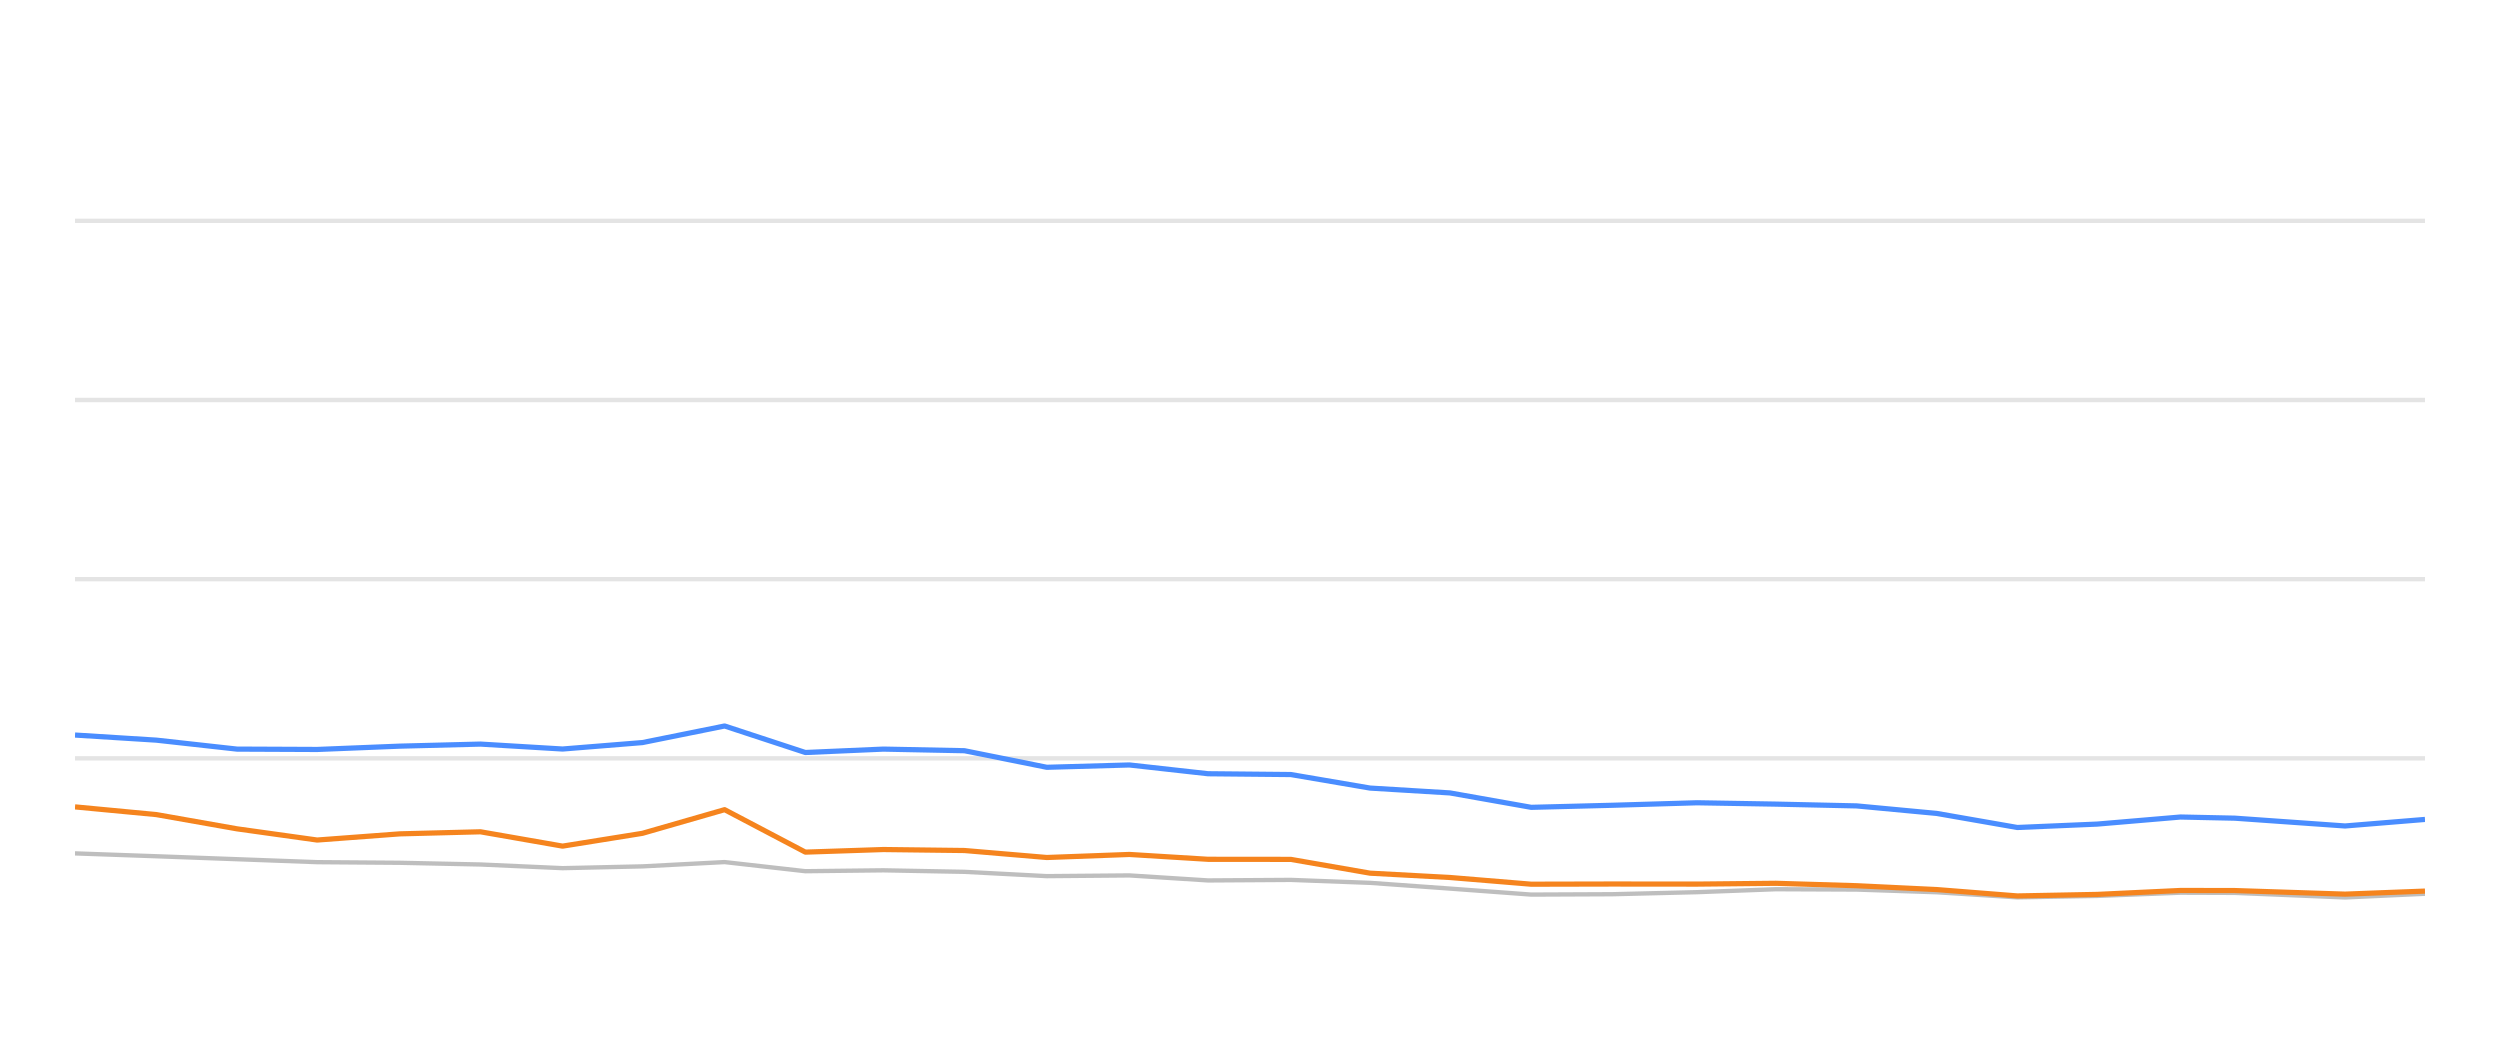
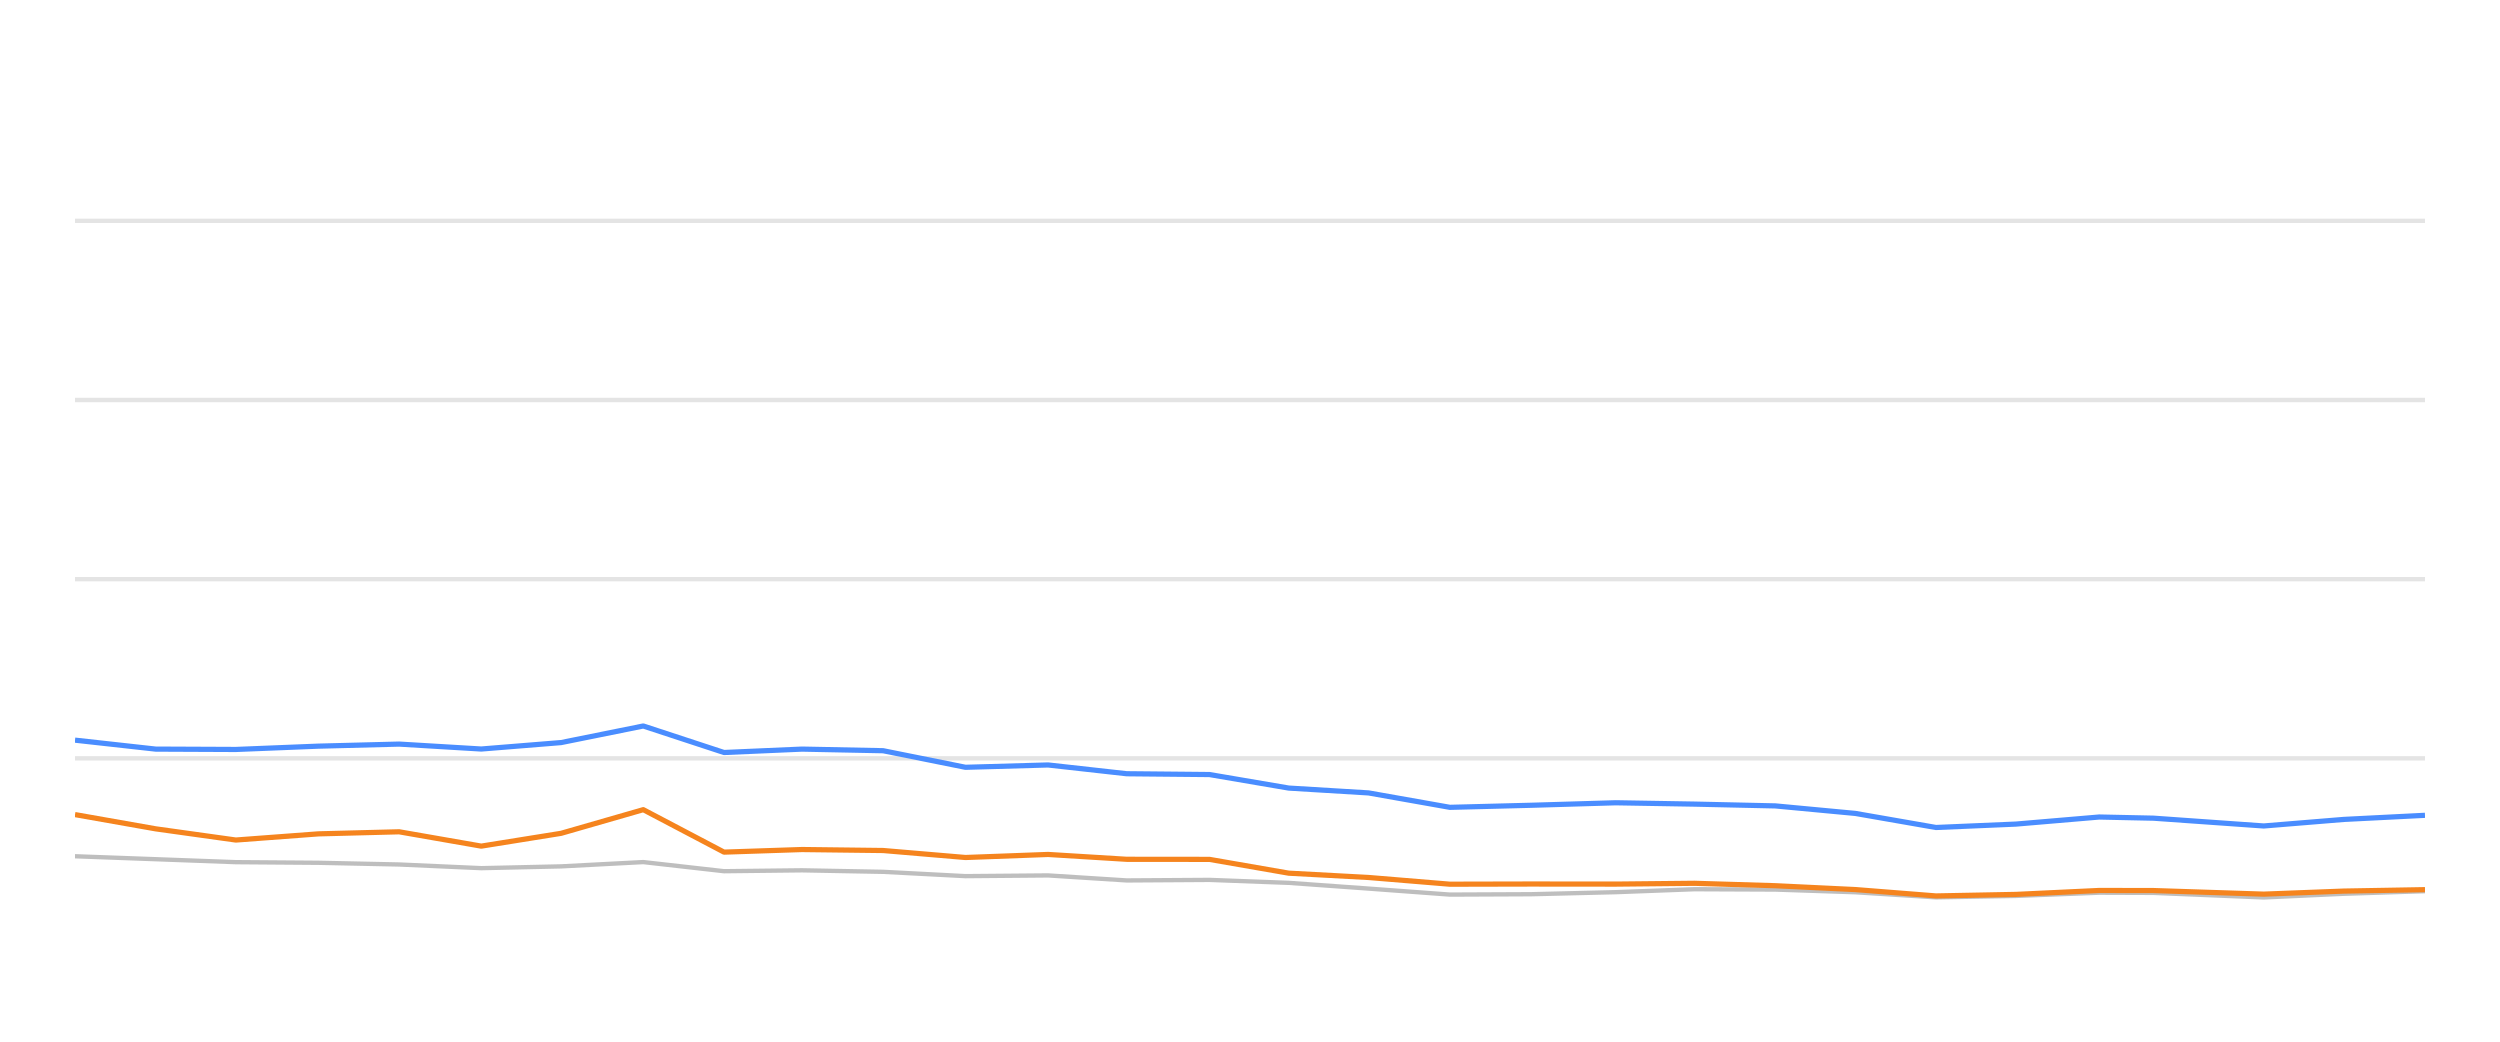
<svg xmlns="http://www.w3.org/2000/svg" width="288pt" height="120pt" viewBox="0 0 288 120" version="1.1">
  <defs>
    <style type="text/css">*{stroke-linejoin: round; stroke-linecap: butt}</style>
  </defs>
  <g id="figure_1">
    <g id="patch_1">
      <path d="M 0 120  L 288 120  L 288 0  L 0 0  L 0 120  z " style="fill: none; opacity: 0" />
    </g>
    <g id="axes_1">
      <g id="patch_2">
        <path d="M 8.64 108  L 279.36 108  L 279.36 4.8  L 8.64 4.8  L 8.64 108  z " style="fill: none" />
      </g>
      <g id="matplotlib.axis_1" />
      <g id="matplotlib.axis_2" />
      <g id="line2d_1">
-         <path d="M 8.64 87.36  L 279.36 87.36  " clip-path="url(#p3e7374303d)" style="fill: none; stroke: #b2b2b2; stroke-opacity: 0.35; stroke-width: 0.5; stroke-linecap: square" />
+         <path d="M 8.64 87.36  L 279.36 87.36  " clip-path="url(#p58094da9ee)" style="fill: none; stroke: #b2b2b2; stroke-opacity: 0.35; stroke-width: 0.5; stroke-linecap: square" />
      </g>
      <g id="line2d_2">
-         <path d="M 8.64 66.72  L 279.36 66.72  " clip-path="url(#p3e7374303d)" style="fill: none; stroke: #b2b2b2; stroke-opacity: 0.35; stroke-width: 0.5; stroke-linecap: square" />
+         <path d="M 8.64 66.72  L 279.36 66.72  " clip-path="url(#p58094da9ee)" style="fill: none; stroke: #b2b2b2; stroke-opacity: 0.35; stroke-width: 0.5; stroke-linecap: square" />
      </g>
      <g id="line2d_3">
-         <path d="M 8.64 46.08  L 279.36 46.08  " clip-path="url(#p3e7374303d)" style="fill: none; stroke: #b2b2b2; stroke-opacity: 0.35; stroke-width: 0.5; stroke-linecap: square" />
+         <path d="M 8.64 46.08  L 279.36 46.08  " clip-path="url(#p58094da9ee)" style="fill: none; stroke: #b2b2b2; stroke-opacity: 0.35; stroke-width: 0.5; stroke-linecap: square" />
      </g>
      <g id="line2d_4">
-         <path d="M 8.64 25.44  L 279.36 25.44  " clip-path="url(#p3e7374303d)" style="fill: none; stroke: #b2b2b2; stroke-opacity: 0.35; stroke-width: 0.5; stroke-linecap: square" />
+         <path d="M 8.64 25.44  L 279.36 25.44  " clip-path="url(#p58094da9ee)" style="fill: none; stroke: #b2b2b2; stroke-opacity: 0.35; stroke-width: 0.5; stroke-linecap: square" />
      </g>
      <g id="line2d_5">
-         <path d="M 8.64 98.31  L 18.01 98.64  L 27.303 98.98  L 36.539 99.321  L 46.061 99.393  L 55.35 99.589  L 64.812 100.012  L 74.01 99.806  L 83.474 99.311  L 92.776 100.363  L 101.763 100.26  L 111.105 100.435  L 120.591 100.931  L 130.108 100.848  L 139.17 101.426  L 148.703 101.364  L 157.833 101.705  L 167.028 102.365  L 176.396 103.057  L 185.728 103.015  L 195.496 102.778  L 204.587 102.438  L 213.885 102.479  L 223.113 102.788  L 232.394 103.377  L 241.598 103.212  L 251.197 102.84  L 257.449 102.861  L 270.153 103.387  L 279.36 102.964  " clip-path="url(#p3e7374303d)" style="fill: none; stroke: #bebebe; stroke-width: 0.5; stroke-linecap: round" />
+         <path d="M 8.64 98.64  L 17.933 98.98  L 27.169 99.321  L 36.691 99.393  L 45.98 99.589  L 55.443 100.012  L 64.641 99.806  L 74.104 99.311  L 83.406 100.363  L 92.393 100.26  L 101.736 100.435  L 111.221 100.931  L 120.738 100.848  L 129.801 101.426  L 139.333 101.364  L 148.464 101.705  L 157.658 102.365  L 167.027 103.057  L 176.359 103.015  L 186.127 102.778  L 195.217 102.438  L 204.515 102.479  L 213.743 102.788  L 223.024 103.377  L 232.229 103.212  L 241.828 102.84  L 248.079 102.861  L 260.784 103.387  L 269.991 102.964  L 279.36 102.665  " clip-path="url(#p58094da9ee)" style="fill: none; stroke: #bebebe; stroke-width: 0.5; stroke-linecap: round" />
      </g>
      <g id="line2d_6">
-         <path d="M 8.64 84.677  L 18.01 85.265  L 27.303 86.297  L 36.539 86.338  L 46.061 85.956  L 55.35 85.719  L 64.812 86.287  L 74.01 85.544  L 83.474 83.634  L 92.776 86.689  L 101.763 86.297  L 111.105 86.483  L 120.591 88.392  L 130.108 88.124  L 139.17 89.135  L 148.703 89.228  L 157.833 90.786  L 167.028 91.344  L 176.396 93.005  L 185.728 92.768  L 195.496 92.479  L 204.587 92.634  L 213.885 92.84  L 223.113 93.707  L 232.394 95.327  L 241.598 94.935  L 251.197 94.12  L 257.449 94.254  L 270.153 95.152  L 279.36 94.398  " clip-path="url(#p3e7374303d)" style="fill: none; stroke: #4a8dff; stroke-width: 0.6" />
+         <path d="M 8.64 85.265  L 17.933 86.297  L 27.169 86.338  L 36.691 85.956  L 45.98 85.719  L 55.443 86.287  L 64.641 85.544  L 74.104 83.634  L 83.406 86.689  L 92.393 86.297  L 101.736 86.483  L 111.221 88.392  L 120.738 88.124  L 129.801 89.135  L 139.333 89.228  L 148.464 90.786  L 157.658 91.344  L 167.027 93.005  L 176.359 92.768  L 186.127 92.479  L 195.217 92.634  L 204.515 92.84  L 213.743 93.707  L 223.024 95.327  L 232.229 94.935  L 241.828 94.12  L 248.079 94.254  L 260.784 95.152  L 269.991 94.398  L 279.36 93.924  " clip-path="url(#p58094da9ee)" style="fill: none; stroke: #4a8dff; stroke-width: 0.6" />
      </g>
      <g id="line2d_7">
-         <path d="M 8.64 92.953  L 18.01 93.841  L 27.303 95.482  L 36.539 96.772  L 46.061 96.06  L 55.35 95.822  L 64.812 97.474  L 74.01 95.998  L 83.474 93.273  L 92.776 98.165  L 101.763 97.866  L 111.105 97.979  L 120.591 98.784  L 130.108 98.433  L 139.17 98.991  L 148.703 99.001  L 157.833 100.59  L 167.028 101.086  L 176.396 101.86  L 185.728 101.839  L 195.496 101.849  L 204.587 101.756  L 213.885 102.035  L 223.113 102.479  L 232.394 103.212  L 241.598 103.036  L 251.197 102.582  L 257.449 102.592  L 270.153 103.005  L 279.36 102.654  " clip-path="url(#p3e7374303d)" style="fill: none; stroke: #f5841e; stroke-width: 0.6" />
+         <path d="M 8.64 93.841  L 17.933 95.482  L 27.169 96.772  L 36.691 96.06  L 45.98 95.822  L 55.443 97.474  L 64.641 95.998  L 74.104 93.273  L 83.406 98.165  L 92.393 97.866  L 101.736 97.979  L 111.221 98.784  L 120.738 98.433  L 129.801 98.991  L 139.333 99.001  L 148.464 100.59  L 157.658 101.086  L 167.027 101.86  L 176.359 101.839  L 186.127 101.849  L 195.217 101.756  L 204.515 102.035  L 213.743 102.479  L 223.024 103.212  L 232.229 103.036  L 241.828 102.582  L 248.079 102.592  L 260.784 103.005  L 269.991 102.654  L 279.36 102.489  " clip-path="url(#p58094da9ee)" style="fill: none; stroke: #f5841e; stroke-width: 0.6" />
      </g>
    </g>
  </g>
  <defs>
-     <clipPath id="p3e7374303d">
+     <clipPath id="p58094da9ee">
      <rect x="8.64" y="4.8" width="270.72" height="103.2" />
    </clipPath>
  </defs>
</svg>
